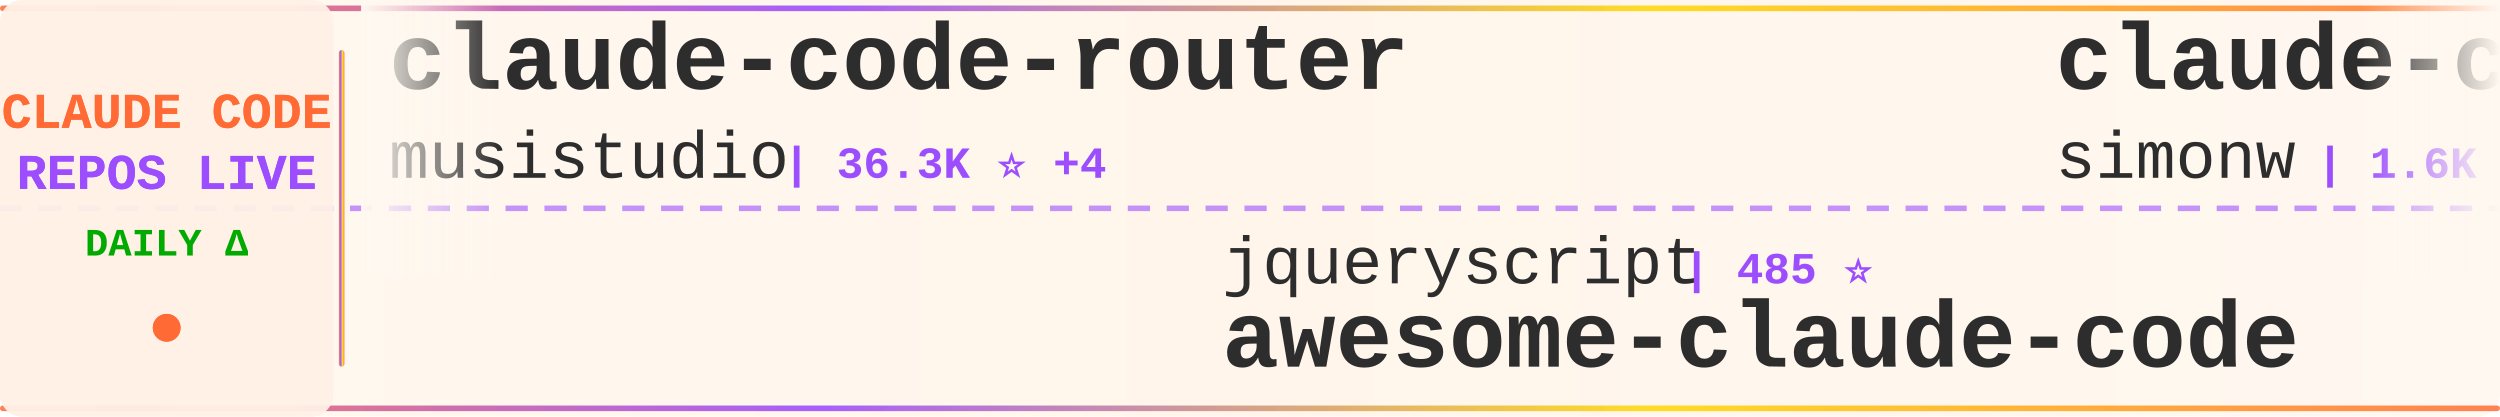
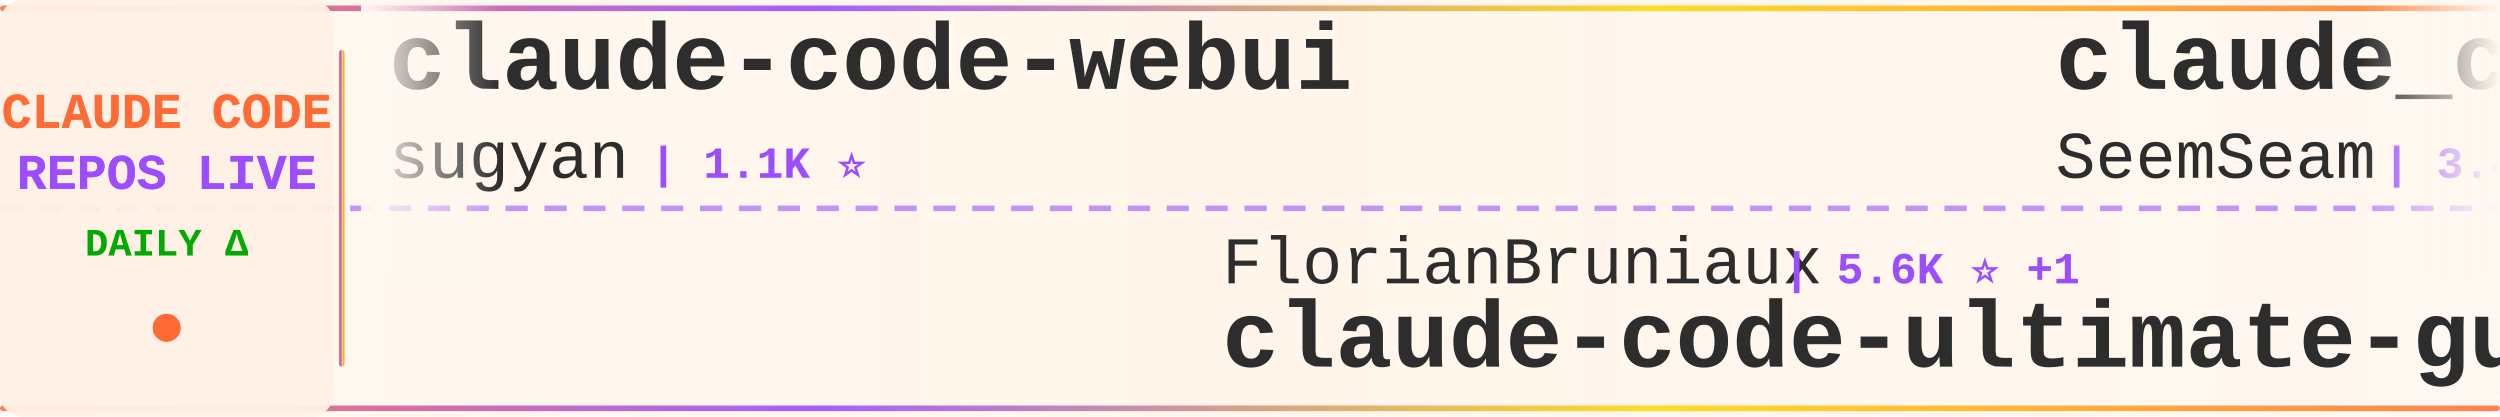
<svg xmlns="http://www.w3.org/2000/svg" width="900" height="150">
  <defs>
    <linearGradient id="tickerBg" x1="0%" y1="0%" x2="100%" y2="0%">
      <stop offset="0%" style="stop-color:#fff8f0;stop-opacity:0.98" />
      <stop offset="50%" style="stop-color:#fff5eb;stop-opacity:1" />
      <stop offset="100%" style="stop-color:#fff8f0;stop-opacity:0.98" />
    </linearGradient>
    <linearGradient id="borderGrad" x1="0%" y1="0%" x2="100%" y2="0%">
      <stop offset="0%" style="stop-color:#FF6B35;stop-opacity:0.85">
        <animate attributeName="stop-opacity" values="0.85;1;0.85" dur="2s" repeatCount="indefinite" />
      </stop>
      <stop offset="33%" style="stop-color:#9C4EFF;stop-opacity:0.9">
        <animate attributeName="stop-opacity" values="0.9;1;0.9" dur="2.2s" repeatCount="indefinite" />
      </stop>
      <stop offset="66%" style="stop-color:#FFD700;stop-opacity:0.85">
        <animate attributeName="stop-opacity" values="0.85;1;0.85" dur="1.8s" repeatCount="indefinite" />
      </stop>
      <stop offset="100%" style="stop-color:#FF6B35;stop-opacity:0.85">
        <animate attributeName="stop-opacity" values="0.85;1;0.85" dur="2s" repeatCount="indefinite" />
      </stop>
    </linearGradient>
    <filter id="textGlow">
      <feGaussianBlur stdDeviation="0.15" result="coloredBlur" />
      <feMerge>
        <feMergeNode in="coloredBlur" />
        <feMergeNode in="SourceGraphic" />
      </feMerge>
    </filter>
    <filter id="metricGlow">
      <feGaussianBlur stdDeviation="0.2" result="coloredBlur" />
      <feMerge>
        <feMergeNode in="coloredBlur" />
        <feMergeNode in="SourceGraphic" />
      </feMerge>
    </filter>
    <linearGradient id="leftFade" x1="0%" y1="0%" x2="100%" y2="0%">
      <stop offset="0%" style="stop-color:#fff8f0;stop-opacity:1" />
      <stop offset="100%" style="stop-color:#fff8f0;stop-opacity:0" />
    </linearGradient>
    <linearGradient id="rightFade" x1="0%" y1="0%" x2="100%" y2="0%">
      <stop offset="0%" style="stop-color:#fff8f0;stop-opacity:0" />
      <stop offset="100%" style="stop-color:#fff8f0;stop-opacity:1" />
    </linearGradient>
  </defs>
  <rect width="900" height="150" fill="url(#tickerBg)" rx="8" />
  <rect x="0" y="2" width="900" height="2" fill="url(#borderGrad)" rx="1" />
  <rect x="0" y="146" width="900" height="2" fill="url(#borderGrad)" rx="1" />
  <line x1="0" y1="75" x2="900" y2="75" stroke="#9C4EFF" stroke-width="2" stroke-dasharray="8 6" opacity="0.6" />
  <rect x="0" y="0" width="120" height="150" fill="#fff0e6" opacity="0.95" rx="8" />
  <text x="60" y="46" font-family="'Courier New', monospace" font-size="18" font-weight="bold" fill="#FF6B35" text-anchor="middle" filter="url(#textGlow)">
    CLAUDE CODE
  </text>
  <text x="60" y="68" font-family="'Courier New', monospace" font-size="18" font-weight="bold" fill="#9C4EFF" text-anchor="middle" filter="url(#textGlow)">
    REPOS LIVE
  </text>
  <text x="60" y="92" font-family="'Courier New', monospace" font-size="14" font-weight="bold" fill="#00aa00" text-anchor="middle">
    DAILY Δ
  </text>
  <circle cx="60" cy="118" r="5" fill="#FF6B35" filter="url(#metricGlow)">
    <animate attributeName="r" values="4;6;4" dur="1.5s" repeatCount="indefinite" />
    <animate attributeName="opacity" values="0.6;1;0.6" dur="1.5s" repeatCount="indefinite" />
  </circle>
  <rect x="122" y="18" width="2" height="114" fill="url(#borderGrad)" rx="1" />
  <clipPath id="tickerClip">
    <rect x="130" y="0" width="770" height="150" />
  </clipPath>
  <g clip-path="url(#tickerClip)">
    <g id="tickerItems">
      <animateTransform attributeName="transform" attributeType="XML" type="translate" from="0 0" to="-3000 0" dur="54s" repeatCount="indefinite" />
      <g transform="translate(0, 0)">
-         <text x="140" y="32" font-family="'Courier New', monospace" font-size="34" font-weight="bold" fill="#2d2d2d">claude-code-router</text>
-         <text x="140" y="64" font-family="'Courier New', monospace" font-size="24" font-weight="normal" fill="#2d2d2d" opacity="1.0">musistudio</text>
-         <text x="282" y="64" font-family="'Courier New', monospace" font-size="16" font-weight="bold" fill="#9C4EFF"> | 36.3K ⭐ +4</text>
+         <text x="140" y="32" font-family="'Courier New', monospace" font-size="34" font-weight="bold" fill="#2d2d2d">claude-code-webui</text>
+         <text x="140" y="64" font-family="'Courier New', monospace" font-size="24" font-weight="normal" fill="#2d2d2d" opacity="1.0">sugyan</text>
+         <text x="234" y="64" font-family="'Courier New', monospace" font-size="16" font-weight="bold" fill="#9C4EFF"> | 1.1K ⭐</text>
      </g>
      <g transform="translate(300, 0)">
-         <text x="140" y="102" font-family="'Courier New', monospace" font-size="24" font-weight="normal" fill="#2d2d2d" opacity="1.0">jqueryscript</text>
-         <text x="306" y="102" font-family="'Courier New', monospace" font-size="16" font-weight="bold" fill="#9C4EFF"> | 485 ⭐</text>
-         <text x="140" y="132" font-family="'Courier New', monospace" font-size="34" font-weight="bold" fill="#2d2d2d">awesome-claude-code</text>
+         <text x="140" y="102" font-family="'Courier New', monospace" font-size="24" font-weight="normal" fill="#2d2d2d" opacity="1.0">FlorianBruniaux</text>
+         <text x="342" y="102" font-family="'Courier New', monospace" font-size="16" font-weight="bold" fill="#9C4EFF"> | 5.6K ⭐ +1</text>
+         <text x="140" y="132" font-family="'Courier New', monospace" font-size="34" font-weight="bold" fill="#2d2d2d">claude-code-ultimate-gui...</text>
      </g>
      <g transform="translate(600, 0)">
-         <text x="140" y="32" font-family="'Courier New', monospace" font-size="34" font-weight="bold" fill="#2d2d2d">claude-code-transcripts</text>
-         <text x="140" y="64" font-family="'Courier New', monospace" font-size="24" font-weight="normal" fill="#2d2d2d" opacity="1.0">simonw</text>
-         <text x="234" y="64" font-family="'Courier New', monospace" font-size="16" font-weight="bold" fill="#9C4EFF"> | 1.6K ⭐ +1</text>
+         <text x="140" y="32" font-family="'Courier New', monospace" font-size="34" font-weight="bold" fill="#2d2d2d">claude_codex_bridge</text>
+         <text x="140" y="64" font-family="'Courier New', monospace" font-size="24" font-weight="normal" fill="#2d2d2d" opacity="1.0">SeemSeam</text>
+         <text x="258" y="64" font-family="'Courier New', monospace" font-size="16" font-weight="bold" fill="#9C4EFF"> | 3.4K ⭐</text>
      </g>
      <g transform="translate(900, 0)">
-         <text x="140" y="102" font-family="'Courier New', monospace" font-size="24" font-weight="normal" fill="#2d2d2d" opacity="1.0">KPR111</text>
-         <text x="234" y="102" font-family="'Courier New', monospace" font-size="16" font-weight="bold" fill="#9C4EFF"> | 18 ⭐</text>
-         <text x="140" y="132" font-family="'Courier New', monospace" font-size="34" font-weight="bold" fill="#2d2d2d">Claude-Code</text>
+         <text x="140" y="102" font-family="'Courier New', monospace" font-size="24" font-weight="normal" fill="#2d2d2d" opacity="1.0">ding113</text>
+         <text x="246" y="102" font-family="'Courier New', monospace" font-size="16" font-weight="bold" fill="#9C4EFF"> | 3.3K ⭐</text>
+         <text x="140" y="132" font-family="'Courier New', monospace" font-size="34" font-weight="bold" fill="#2d2d2d">claude-code-hub</text>
      </g>
      <g transform="translate(1200, 0)">
        <text x="140" y="32" font-family="'Courier New', monospace" font-size="34" font-weight="bold" fill="#2d2d2d">claude-code-system-promp...</text>
        <text x="140" y="64" font-family="'Courier New', monospace" font-size="24" font-weight="normal" fill="#2d2d2d" opacity="1.0">Piebald-AI</text>
-         <text x="282" y="64" font-family="'Courier New', monospace" font-size="16" font-weight="bold" fill="#9C4EFF"> | 12.1K ⭐ +1</text>
+         <text x="282" y="64" font-family="'Courier New', monospace" font-size="16" font-weight="bold" fill="#9C4EFF"> | 12.1K ⭐ -1</text>
      </g>
      <g transform="translate(1500, 0)">
-         <text x="140" y="102" font-family="'Courier New', monospace" font-size="24" font-weight="normal" fill="#2d2d2d" opacity="1.0">krusemediallc</text>
-         <text x="318" y="102" font-family="'Courier New', monospace" font-size="16" font-weight="bold" fill="#9C4EFF"> | 1.1K ⭐ +1</text>
-         <text x="140" y="132" font-family="'Courier New', monospace" font-size="34" font-weight="bold" fill="#2d2d2d">arcads-claude-code</text>
+         <text x="140" y="102" font-family="'Courier New', monospace" font-size="24" font-weight="normal" fill="#2d2d2d" opacity="1.0">Chachamaru127</text>
+         <text x="318" y="102" font-family="'Courier New', monospace" font-size="16" font-weight="bold" fill="#9C4EFF"> | 3.0K ⭐</text>
+         <text x="140" y="132" font-family="'Courier New', monospace" font-size="34" font-weight="bold" fill="#2d2d2d">claude-code-harness</text>
      </g>
      <g transform="translate(1800, 0)">
-         <text x="140" y="32" font-family="'Courier New', monospace" font-size="34" font-weight="bold" fill="#2d2d2d">claude-code-telegram</text>
-         <text x="140" y="64" font-family="'Courier New', monospace" font-size="24" font-weight="normal" fill="#2d2d2d" opacity="1.0">RichardAtCT</text>
-         <text x="294" y="64" font-family="'Courier New', monospace" font-size="16" font-weight="bold" fill="#9C4EFF"> | 2.7K ⭐ -2</text>
+         <text x="140" y="32" font-family="'Courier New', monospace" font-size="34" font-weight="bold" fill="#2d2d2d">claude-code-guide</text>
+         <text x="140" y="64" font-family="'Courier New', monospace" font-size="24" font-weight="normal" fill="#2d2d2d" opacity="1.0">Cranot</text>
+         <text x="234" y="64" font-family="'Courier New', monospace" font-size="16" font-weight="bold" fill="#9C4EFF"> | 2.9K ⭐ +1</text>
      </g>
      <g transform="translate(2100, 0)">
-         <text x="140" y="102" font-family="'Courier New', monospace" font-size="24" font-weight="normal" fill="#2d2d2d" opacity="1.0">repowise-dev</text>
-         <text x="306" y="102" font-family="'Courier New', monospace" font-size="16" font-weight="bold" fill="#9C4EFF"> | 1.2K ⭐</text>
-         <text x="140" y="132" font-family="'Courier New', monospace" font-size="34" font-weight="bold" fill="#2d2d2d">claude-code-prompts</text>
+         <text x="140" y="102" font-family="'Courier New', monospace" font-size="24" font-weight="normal" fill="#2d2d2d" opacity="1.0">oboard</text>
+         <text x="234" y="102" font-family="'Courier New', monospace" font-size="16" font-weight="bold" fill="#9C4EFF"> | 3.3K ⭐</text>
+         <text x="140" y="132" font-family="'Courier New', monospace" font-size="34" font-weight="bold" fill="#2d2d2d">claude-code-rev</text>
      </g>
      <g transform="translate(2400, 0)">
-         <text x="140" y="32" font-family="'Courier New', monospace" font-size="34" font-weight="bold" fill="#2d2d2d">claude-howto</text>
-         <text x="140" y="64" font-family="'Courier New', monospace" font-size="24" font-weight="normal" fill="#2d2d2d" opacity="1.0">luongnv89</text>
-         <text x="270" y="64" font-family="'Courier New', monospace" font-size="16" font-weight="bold" fill="#9C4EFF"> | 40.8K ⭐ +2</text>
+         <text x="140" y="32" font-family="'Courier New', monospace" font-size="34" font-weight="bold" fill="#2d2d2d">pi-vs-claude-code</text>
+         <text x="140" y="64" font-family="'Courier New', monospace" font-size="24" font-weight="normal" fill="#2d2d2d" opacity="1.0">disler</text>
+         <text x="234" y="64" font-family="'Courier New', monospace" font-size="16" font-weight="bold" fill="#9C4EFF"> | 1.6K ⭐</text>
      </g>
      <g transform="translate(2700, 0)">
-         <text x="140" y="102" font-family="'Courier New', monospace" font-size="24" font-weight="normal" fill="#2d2d2d" opacity="1.0">luyao618</text>
-         <text x="258" y="102" font-family="'Courier New', monospace" font-size="16" font-weight="bold" fill="#9C4EFF"> | 1.6K ⭐ -1</text>
-         <text x="140" y="132" font-family="'Courier New', monospace" font-size="34" font-weight="bold" fill="#2d2d2d">Claude-Code-Source-Study</text>
+         <text x="140" y="102" font-family="'Courier New', monospace" font-size="24" font-weight="normal" fill="#2d2d2d" opacity="1.0">huangserva</text>
+         <text x="282" y="102" font-family="'Courier New', monospace" font-size="16" font-weight="bold" fill="#9C4EFF"> | 621 ⭐</text>
+         <text x="140" y="132" font-family="'Courier New', monospace" font-size="34" font-weight="bold" fill="#2d2d2d">claude-code-cli</text>
      </g>
      <g transform="translate(3000, 0)">
-         <text x="140" y="32" font-family="'Courier New', monospace" font-size="34" font-weight="bold" fill="#2d2d2d">claude-code-router</text>
-         <text x="140" y="64" font-family="'Courier New', monospace" font-size="24" font-weight="normal" fill="#2d2d2d" opacity="1.0">musistudio</text>
-         <text x="282" y="64" font-family="'Courier New', monospace" font-size="16" font-weight="bold" fill="#9C4EFF"> | 36.3K ⭐ +4</text>
+         <text x="140" y="32" font-family="'Courier New', monospace" font-size="34" font-weight="bold" fill="#2d2d2d">claude-code-webui</text>
+         <text x="140" y="64" font-family="'Courier New', monospace" font-size="24" font-weight="normal" fill="#2d2d2d" opacity="1.0">sugyan</text>
+         <text x="234" y="64" font-family="'Courier New', monospace" font-size="16" font-weight="bold" fill="#9C4EFF"> | 1.1K ⭐</text>
      </g>
      <g transform="translate(3300, 0)">
-         <text x="140" y="102" font-family="'Courier New', monospace" font-size="24" font-weight="normal" fill="#2d2d2d" opacity="1.0">jqueryscript</text>
-         <text x="306" y="102" font-family="'Courier New', monospace" font-size="16" font-weight="bold" fill="#9C4EFF"> | 485 ⭐</text>
-         <text x="140" y="132" font-family="'Courier New', monospace" font-size="34" font-weight="bold" fill="#2d2d2d">awesome-claude-code</text>
+         <text x="140" y="102" font-family="'Courier New', monospace" font-size="24" font-weight="normal" fill="#2d2d2d" opacity="1.0">FlorianBruniaux</text>
+         <text x="342" y="102" font-family="'Courier New', monospace" font-size="16" font-weight="bold" fill="#9C4EFF"> | 5.6K ⭐ +1</text>
+         <text x="140" y="132" font-family="'Courier New', monospace" font-size="34" font-weight="bold" fill="#2d2d2d">claude-code-ultimate-gui...</text>
      </g>
      <g transform="translate(3600, 0)">
-         <text x="140" y="32" font-family="'Courier New', monospace" font-size="34" font-weight="bold" fill="#2d2d2d">claude-code-transcripts</text>
-         <text x="140" y="64" font-family="'Courier New', monospace" font-size="24" font-weight="normal" fill="#2d2d2d" opacity="1.0">simonw</text>
-         <text x="234" y="64" font-family="'Courier New', monospace" font-size="16" font-weight="bold" fill="#9C4EFF"> | 1.6K ⭐ +1</text>
+         <text x="140" y="32" font-family="'Courier New', monospace" font-size="34" font-weight="bold" fill="#2d2d2d">claude_codex_bridge</text>
+         <text x="140" y="64" font-family="'Courier New', monospace" font-size="24" font-weight="normal" fill="#2d2d2d" opacity="1.0">SeemSeam</text>
+         <text x="258" y="64" font-family="'Courier New', monospace" font-size="16" font-weight="bold" fill="#9C4EFF"> | 3.4K ⭐</text>
      </g>
      <g transform="translate(3900, 0)">
-         <text x="140" y="102" font-family="'Courier New', monospace" font-size="24" font-weight="normal" fill="#2d2d2d" opacity="1.0">KPR111</text>
-         <text x="234" y="102" font-family="'Courier New', monospace" font-size="16" font-weight="bold" fill="#9C4EFF"> | 18 ⭐</text>
-         <text x="140" y="132" font-family="'Courier New', monospace" font-size="34" font-weight="bold" fill="#2d2d2d">Claude-Code</text>
+         <text x="140" y="102" font-family="'Courier New', monospace" font-size="24" font-weight="normal" fill="#2d2d2d" opacity="1.0">ding113</text>
+         <text x="246" y="102" font-family="'Courier New', monospace" font-size="16" font-weight="bold" fill="#9C4EFF"> | 3.3K ⭐</text>
+         <text x="140" y="132" font-family="'Courier New', monospace" font-size="34" font-weight="bold" fill="#2d2d2d">claude-code-hub</text>
      </g>
    </g>
  </g>
  <rect x="130" y="0" width="50" height="100" fill="url(#leftFade)" />
  <rect x="850" y="0" width="50" height="100" fill="url(#rightFade)" />
</svg>
